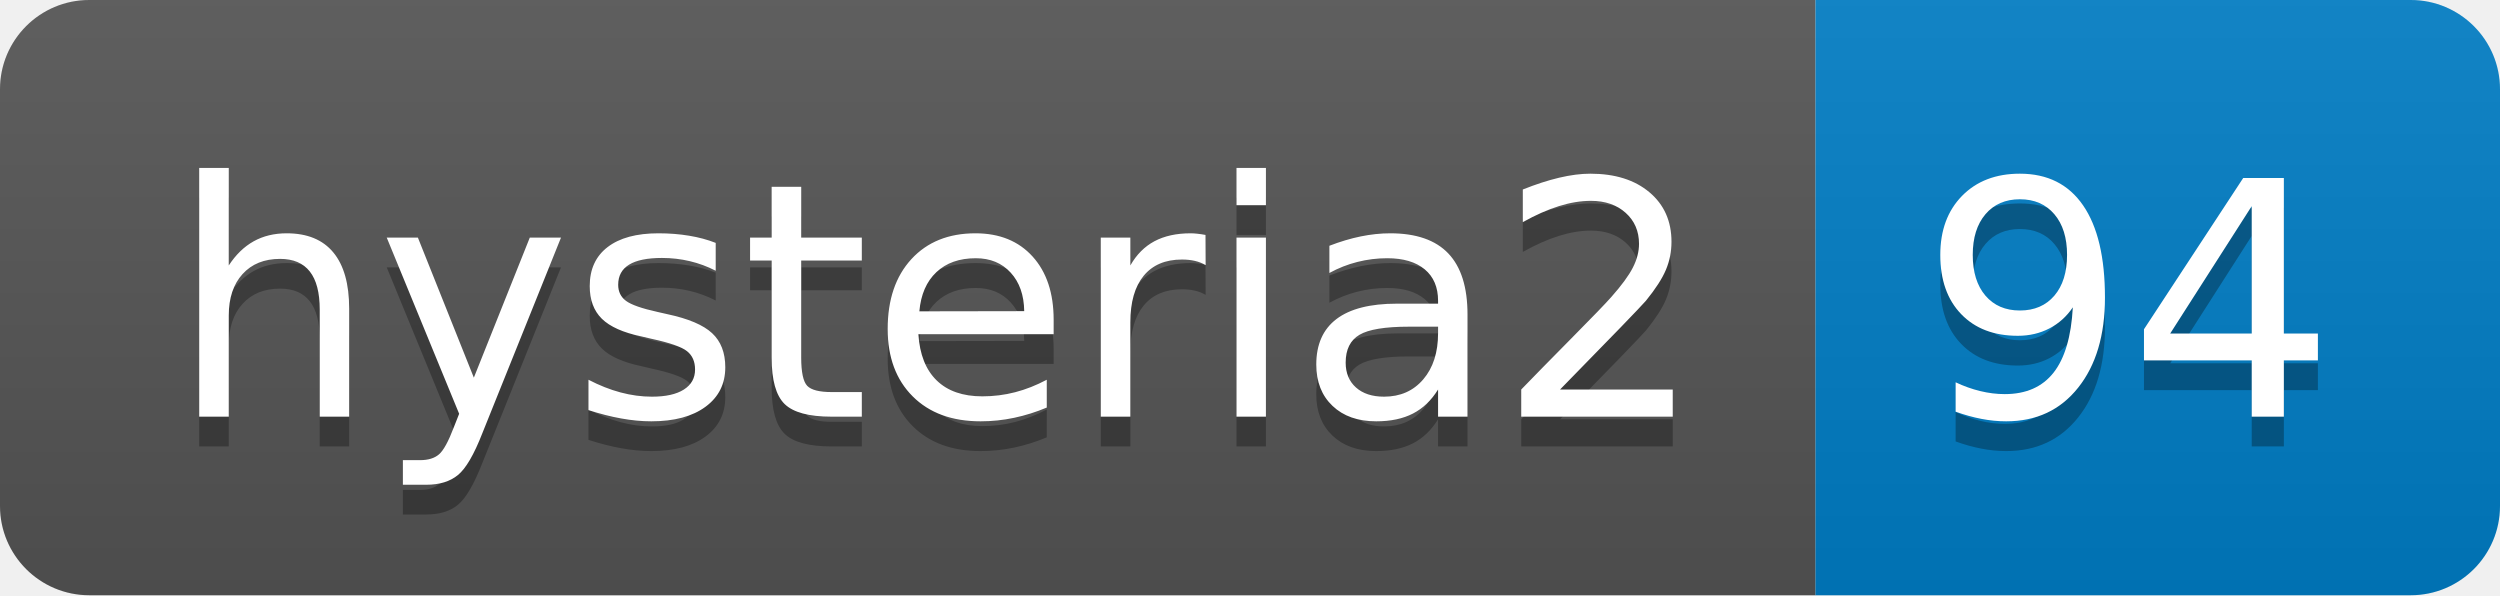
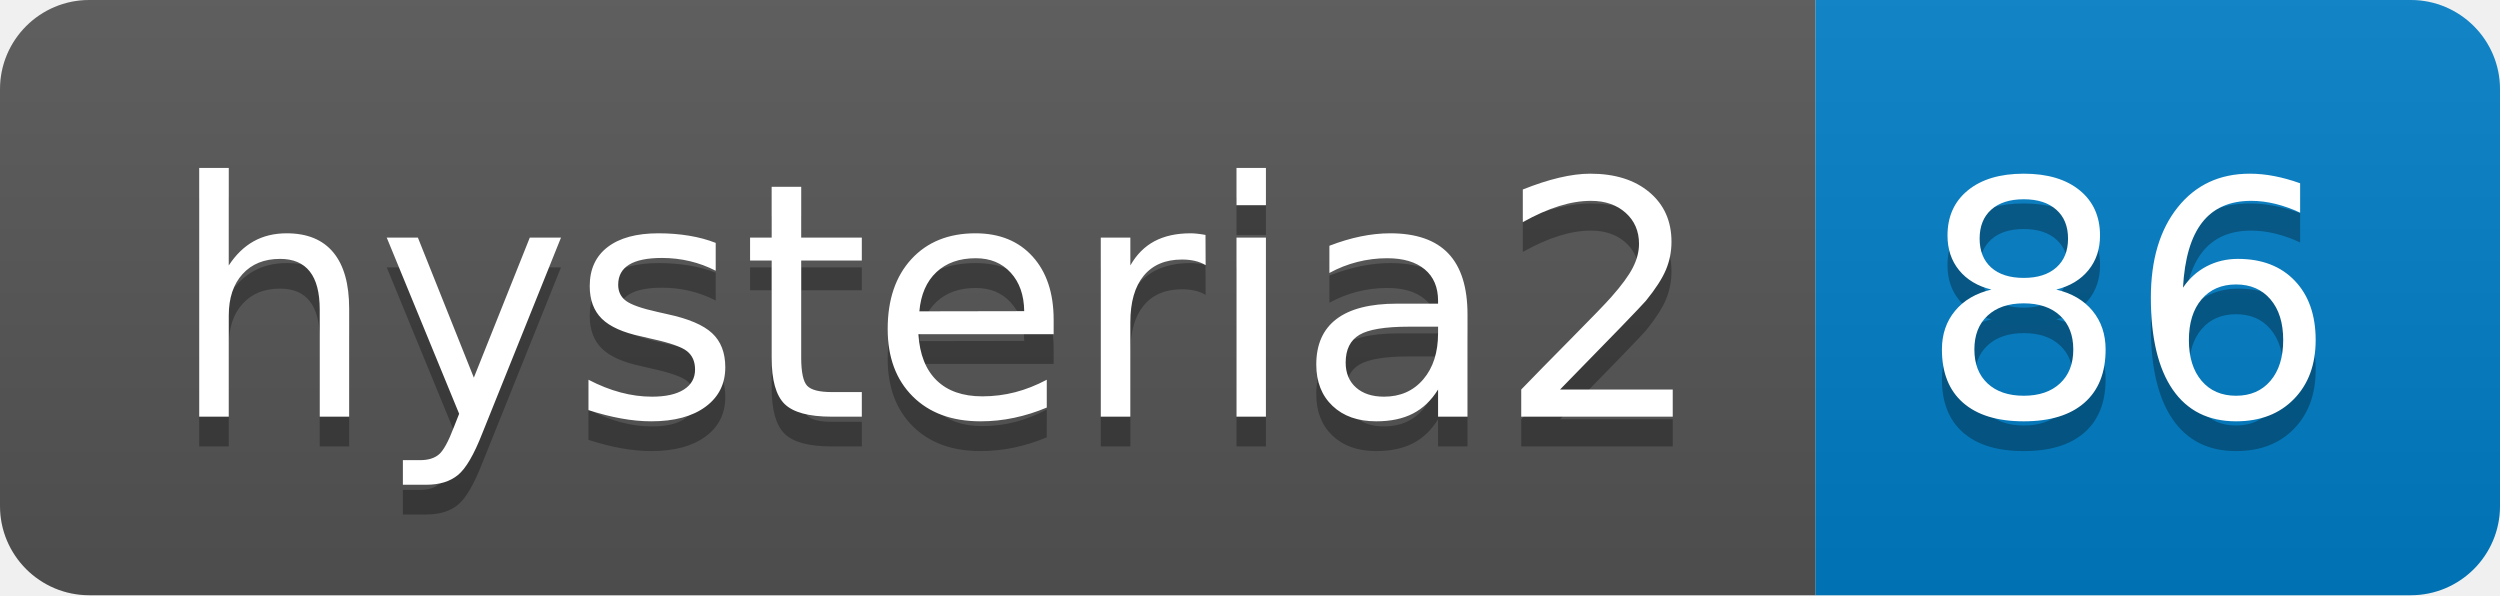
- <svg xmlns="http://www.w3.org/2000/svg" width="84" height="20" role="img" aria-label="hysteria2: 94">
+ <svg xmlns="http://www.w3.org/2000/svg" width="84" height="20" role="img" aria-label="hysteria2: 86">
  <linearGradient id="s" x2="0" y2="100%">
    <stop offset="0" stop-color="#bbb" stop-opacity=".1" />
    <stop offset="1" stop-opacity=".1" />
  </linearGradient>
  <clipPath id="r">
    <rect width="84" height="20" rx="3" fill="#fff" />
  </clipPath>
  <g clip-path="url(#r)">
    <rect width="61" height="20" fill="#555" />
    <rect x="61" width="23" height="20" fill="#007ec6" />
    <rect width="84" height="20" fill="url(#s)" />
  </g>
  <g fill="#fff" text-anchor="middle" font-family="Verdana,Geneva,DejaVu Sans,sans-serif" text-rendering="geometricPrecision" font-size="110">
    <text aria-hidden="true" x="315" y="150" fill="#010101" fill-opacity=".3" transform="scale(.1)" textLength="510">hysteria2</text>
    <text x="315" y="140" transform="scale(.1)" fill="#fff" textLength="510">hysteria2</text>
-     <text aria-hidden="true" x="715" y="150" fill="#010101" fill-opacity=".3" transform="scale(.1)" textLength="130">94</text>
-     <text x="715" y="140" transform="scale(.1)" fill="#fff" textLength="130">94</text>
+     <text aria-hidden="true" x="715" y="150" fill="#010101" fill-opacity=".3" transform="scale(.1)" textLength="130">86</text>
+     <text x="715" y="140" transform="scale(.1)" fill="#fff" textLength="130">86</text>
  </g>
</svg>
